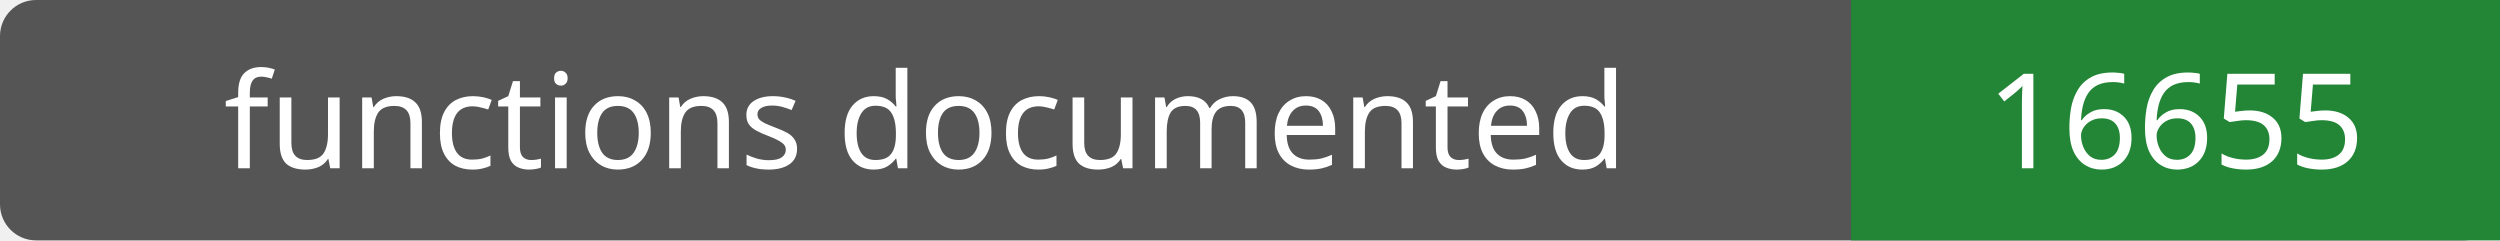
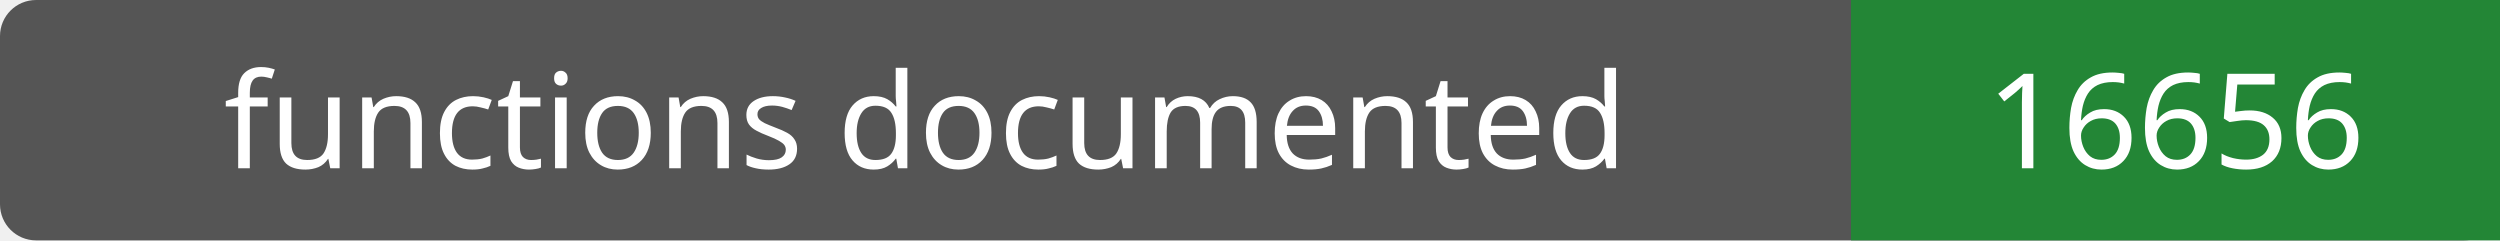
- <svg xmlns="http://www.w3.org/2000/svg" width="208" height="20" role="img" aria-label="functions documented: 16655">
+ <svg xmlns="http://www.w3.org/2000/svg" width="208" height="20" role="img" aria-label="functions documented: 16656">
  <rect width="208" height="20" rx="3" fill="#555" />
  <path fill="#238636" d="M154 0h54v20H154z" />
  <g fill="#fff" text-anchor="middle" font-family="Verdana,sans-serif" font-size="11">
    <text x="77.0" y="14">functions documented</text>
-     <text x="181.0" y="14">16655</text>
+     <text x="181.0" y="14">16656</text>
  </g>
</svg>
